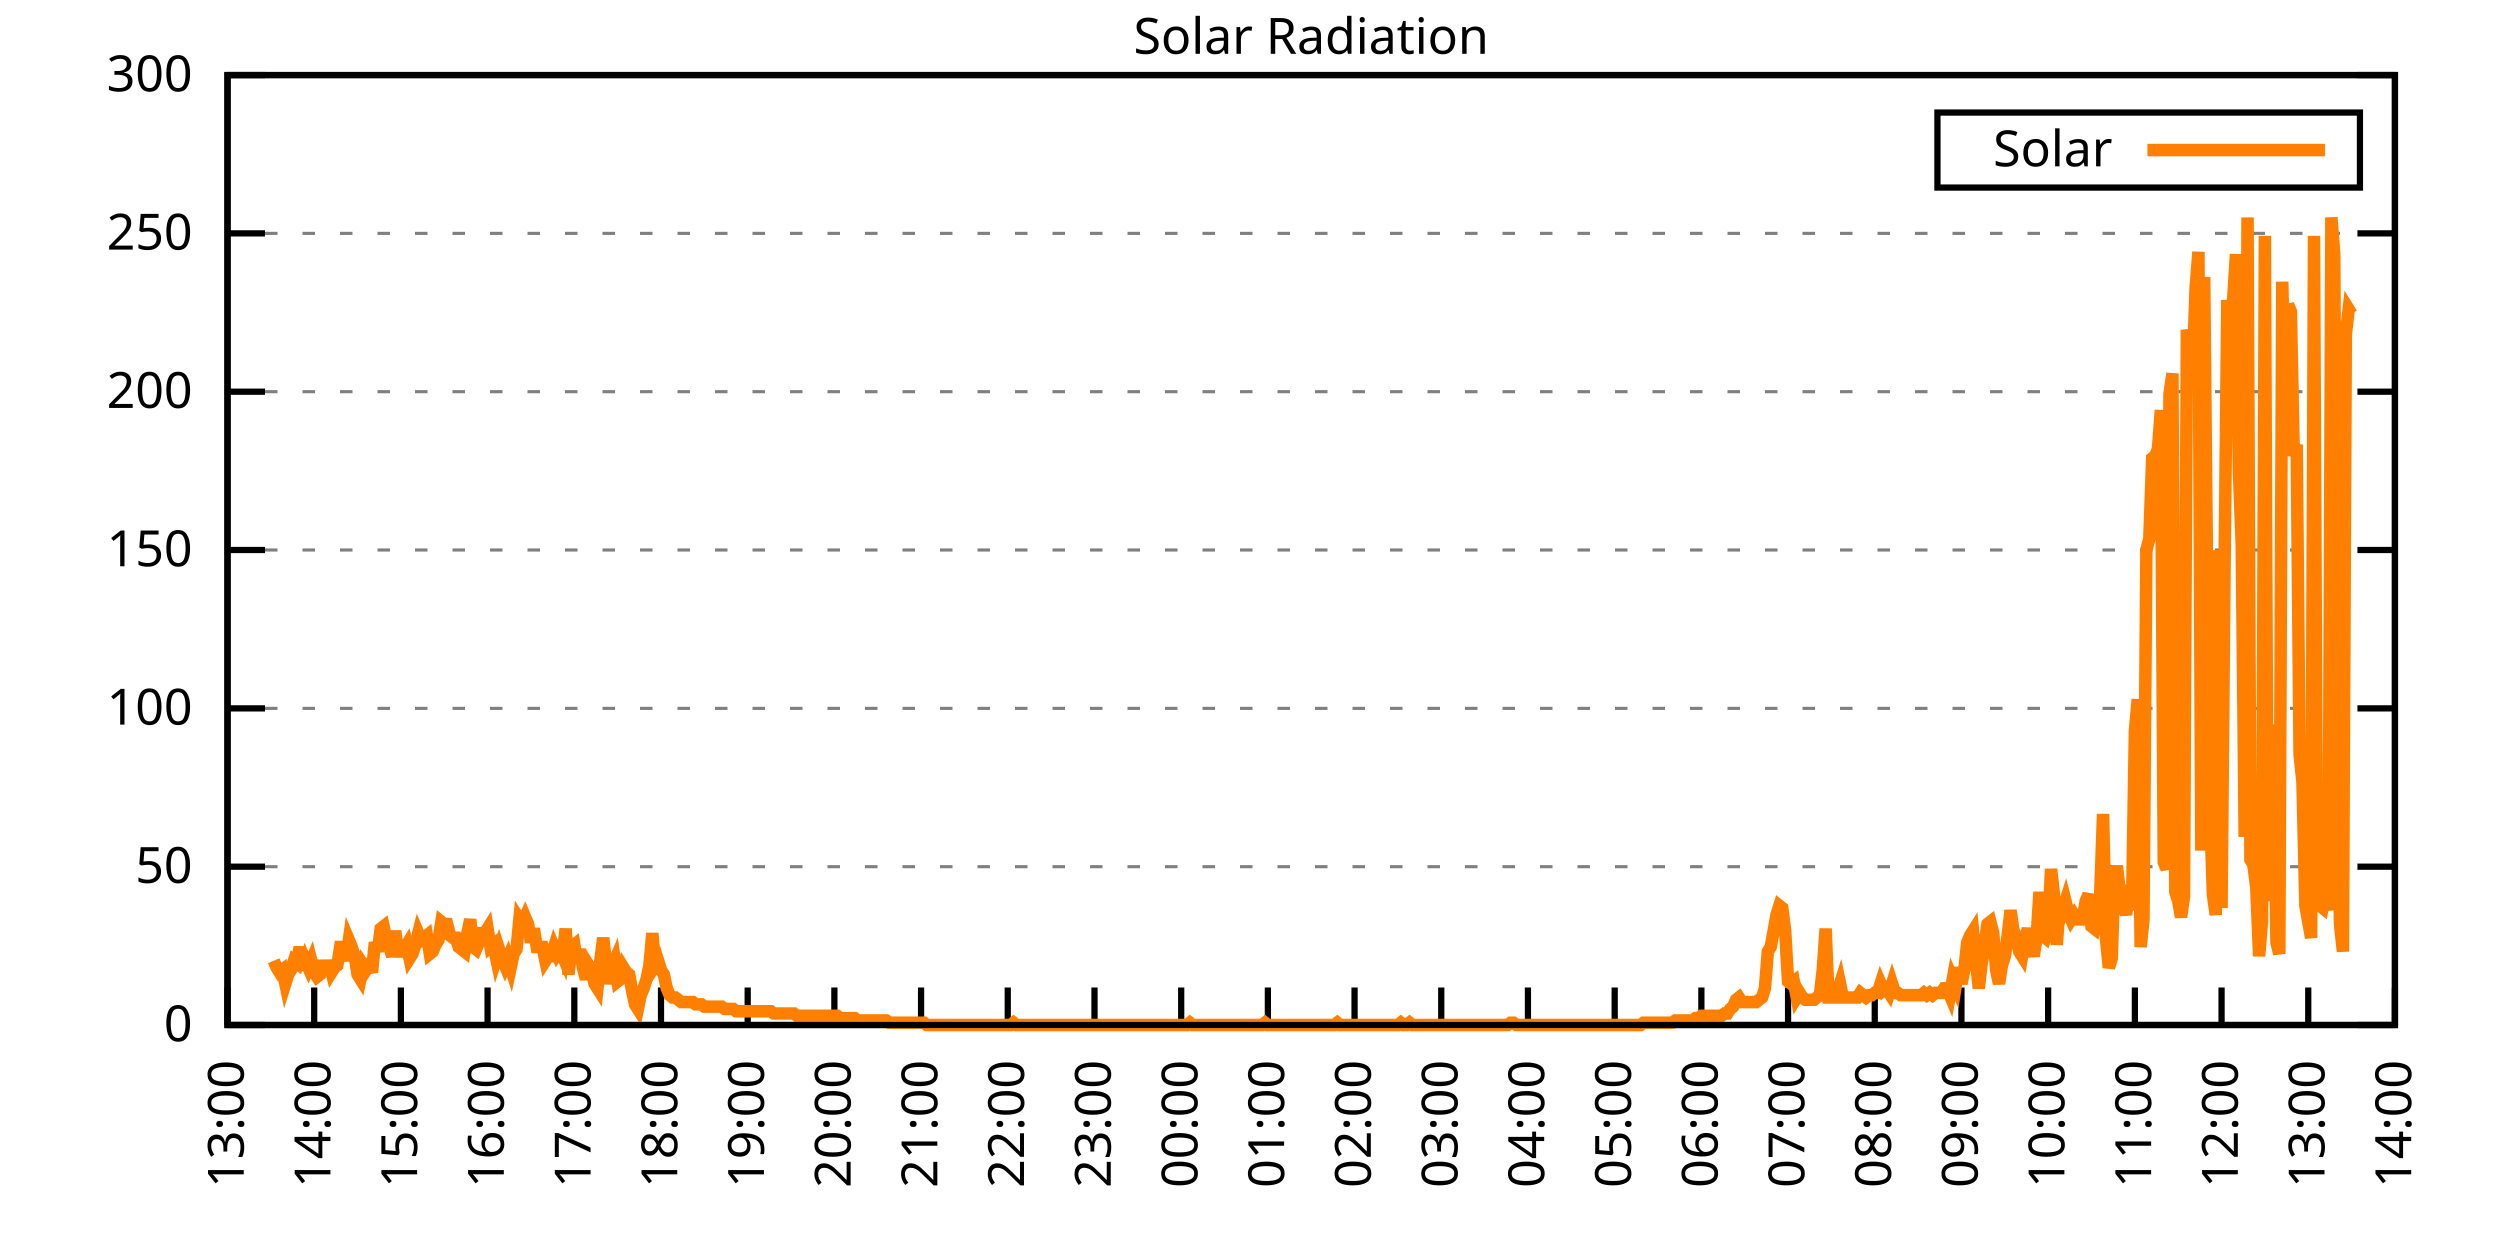
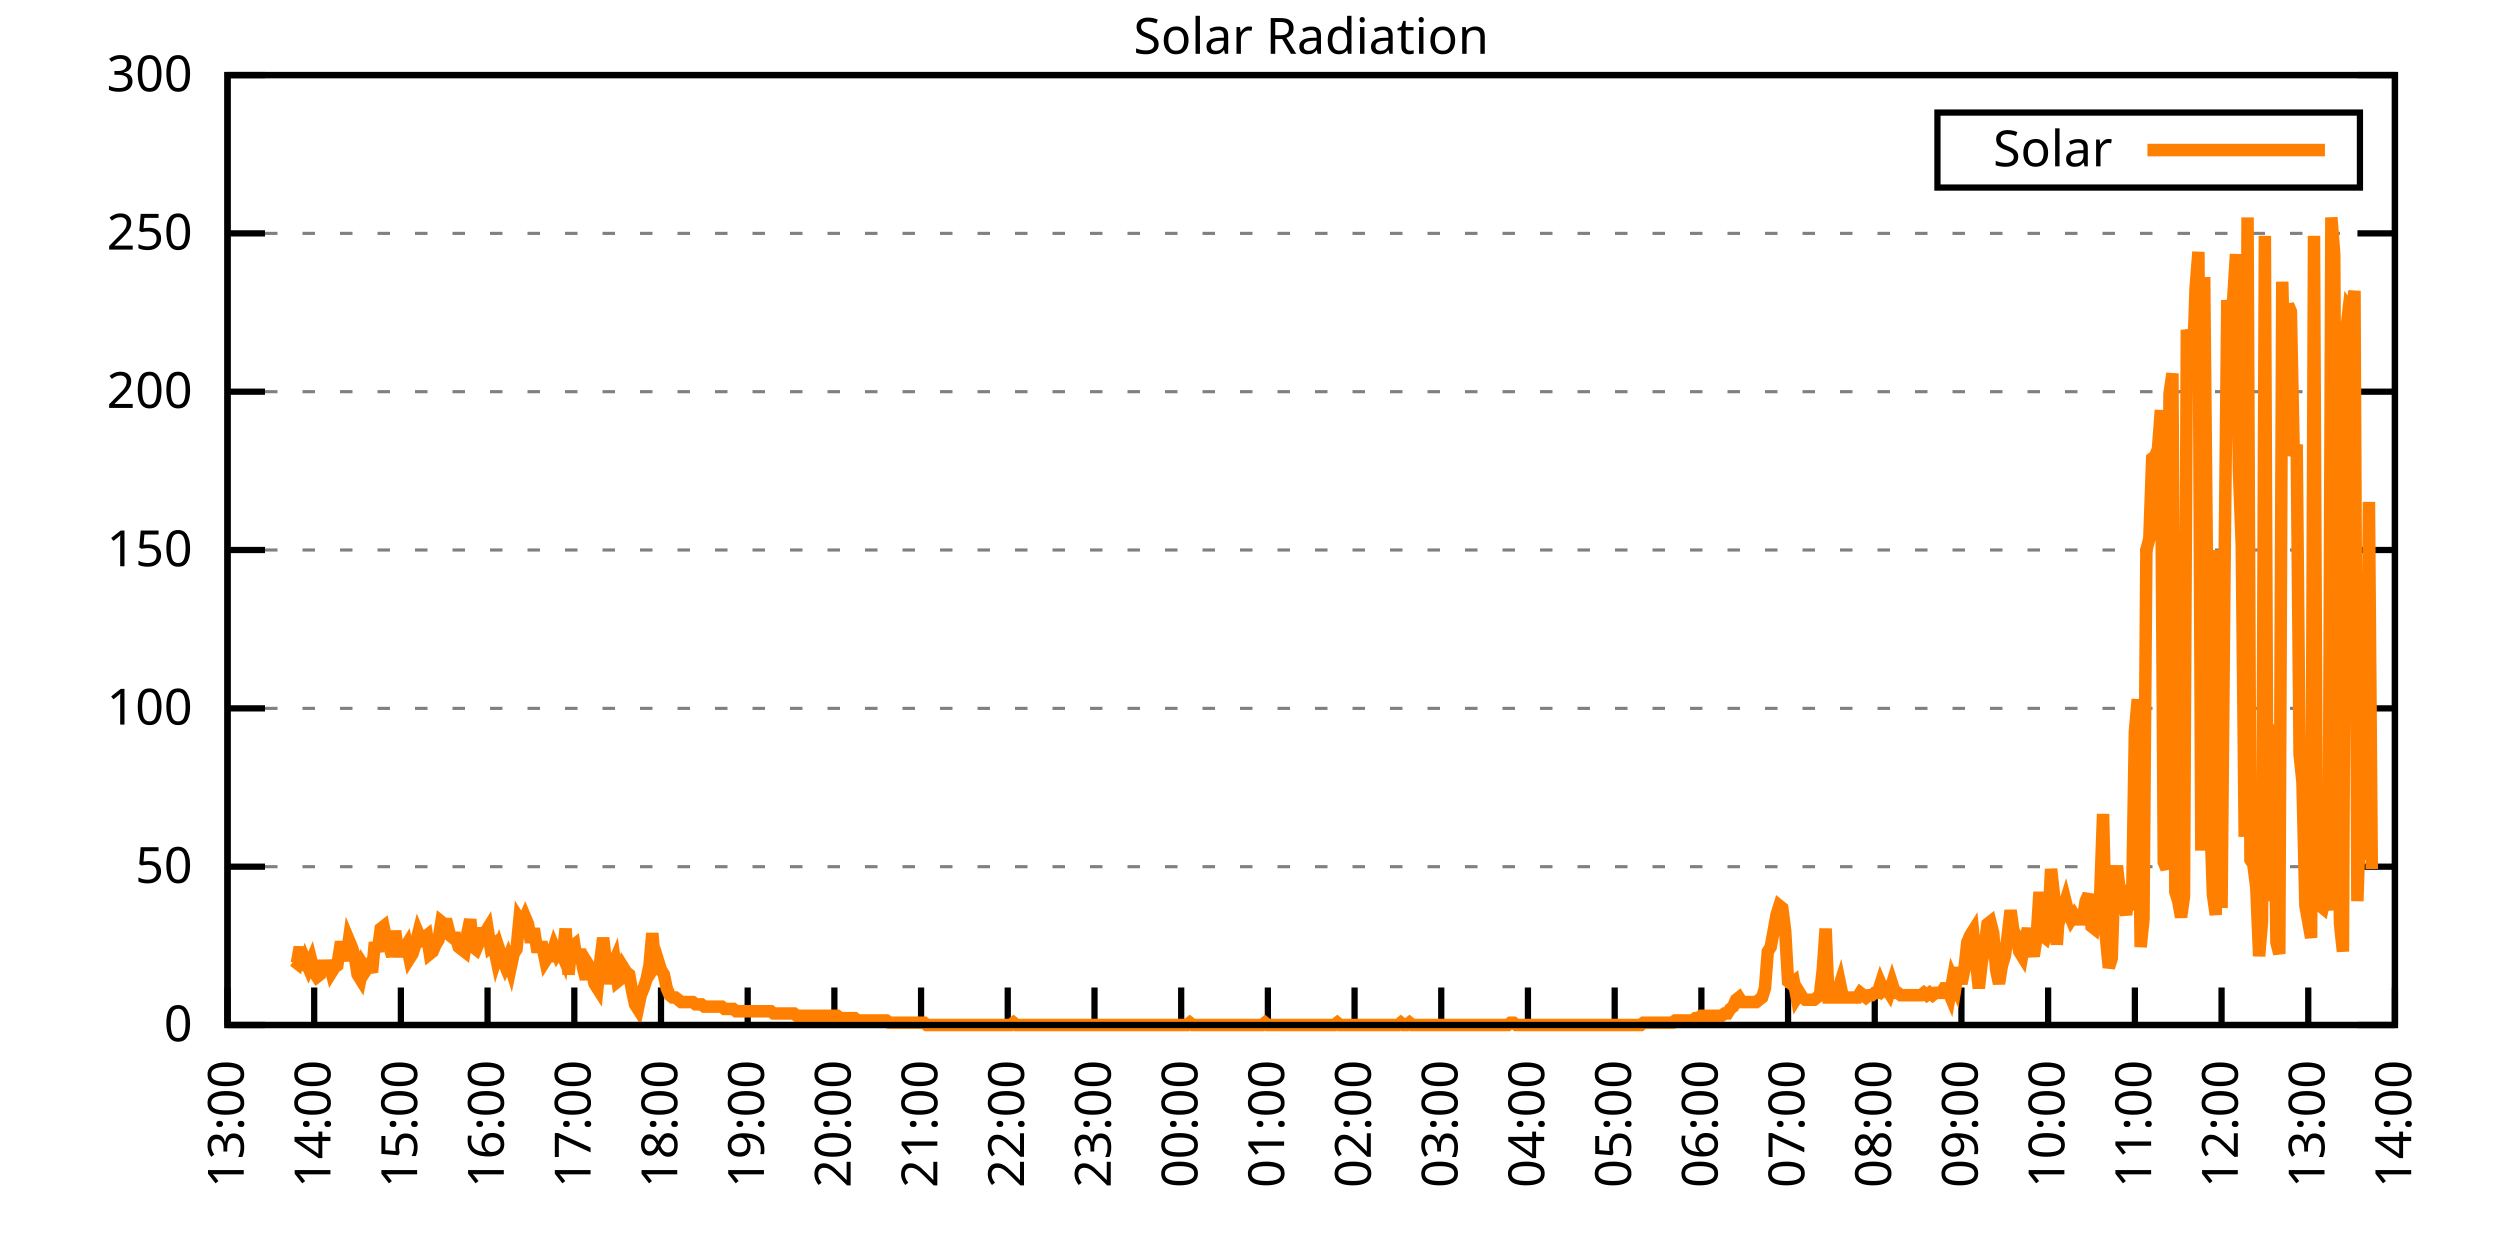
<svg xmlns="http://www.w3.org/2000/svg" xmlns:xlink="http://www.w3.org/1999/xlink" width="400" height="200" viewBox="0 0 400 200">
  <g id="gnuplot_canvas">
    <rect x="0" y="0" width="400" height="200" fill="none" />
    <defs>
      <circle id="gpDot" r="0.5" stroke-width="0.5" stroke="currentColor" />
      <path id="gpPt0" stroke-width="0.333" stroke="currentColor" d="M-1,0 h2 M0,-1 v2" />
      <path id="gpPt1" stroke-width="0.333" stroke="currentColor" d="M-1,-1 L1,1 M1,-1 L-1,1" />
      <path id="gpPt2" stroke-width="0.333" stroke="currentColor" d="M-1,0 L1,0 M0,-1 L0,1 M-1,-1 L1,1 M-1,1 L1,-1" />
      <rect id="gpPt3" stroke-width="0.333" stroke="currentColor" x="-1" y="-1" width="2" height="2" />
      <rect id="gpPt4" stroke-width="0.333" stroke="currentColor" fill="currentColor" x="-1" y="-1" width="2" height="2" />
      <circle id="gpPt5" stroke-width="0.333" stroke="currentColor" cx="0" cy="0" r="1" />
      <use xlink:href="#gpPt5" id="gpPt6" fill="currentColor" stroke="none" />
      <path id="gpPt7" stroke-width="0.333" stroke="currentColor" d="M0,-1.33 L-1.33,0.67 L1.33,0.67 z" />
      <use xlink:href="#gpPt7" id="gpPt8" fill="currentColor" stroke="none" />
      <use xlink:href="#gpPt7" id="gpPt9" stroke="currentColor" transform="rotate(180)" />
      <use xlink:href="#gpPt9" id="gpPt10" fill="currentColor" stroke="none" />
      <use xlink:href="#gpPt3" id="gpPt11" stroke="currentColor" transform="rotate(45)" />
      <use xlink:href="#gpPt11" id="gpPt12" fill="currentColor" stroke="none" />
      <path id="gpPt13" stroke-width="0.333" stroke="currentColor" d="M0,1.330 L1.265,0.411 L0.782,-1.067 L-0.782,-1.076 L-1.265,0.411 z" />
      <use xlink:href="#gpPt13" id="gpPt14" fill="currentColor" stroke="none" />
      <filter id="textbox" filterUnits="objectBoundingBox" x="0" y="0" height="1" width="1">
        <feFlood flood-color="white" flood-opacity="1" result="bgnd" />
        <feComposite in="SourceGraphic" in2="bgnd" operator="atop" />
      </filter>
      <filter id="greybox" filterUnits="objectBoundingBox" x="0" y="0" height="1" width="1">
        <feFlood flood-color="lightgrey" flood-opacity="1" result="grey" />
        <feComposite in="SourceGraphic" in2="grey" operator="atop" />
      </filter>
    </defs>
    <g fill="none" color="white" stroke="currentColor" stroke-width="1.00" stroke-linecap="butt" stroke-linejoin="miter">
</g>
    <g fill="none" color="black" stroke="currentColor" stroke-width="1.00" stroke-linecap="butt" stroke-linejoin="miter">
      <g stroke="none" shape-rendering="crispEdges">
        <polygon fill="rgb(255, 255, 255)" points="36.40,164.00 383.18,164.00 383.18,12.02 36.40,12.02 " />
      </g>
    </g>
    <g fill="none" color="black" stroke="currentColor" stroke-width="1.00" stroke-linecap="butt" stroke-linejoin="miter">
</g>
    <g fill="none" color="black" stroke="black" stroke-width="0.50" stroke-linecap="butt" stroke-linejoin="miter">
</g>
    <g fill="none" color="gray" stroke="currentColor" stroke-width="0.50" stroke-linecap="butt" stroke-linejoin="miter">
      <path stroke="gray" stroke-dasharray="2,4" class="gridline" d="M36.40,164.00 L383.19,164.00  " />
    </g>
    <g fill="none" color="gray" stroke="gray" stroke-width="1.00" stroke-linecap="butt" stroke-linejoin="miter">
</g>
    <g fill="none" color="black" stroke="currentColor" stroke-width="1.00" stroke-linecap="butt" stroke-linejoin="miter">
      <path stroke="black" d="M36.40,164.00 L42.40,164.00 M383.19,164.00 L377.19,164.00  " />
      <g transform="translate(30.80,166.60)" stroke="none" fill="black" font-family="Sans" font-size="8.00" text-anchor="end">
        <text>
          <tspan font-family="Sans"> 0</tspan>
        </text>
      </g>
    </g>
    <g fill="none" color="black" stroke="currentColor" stroke-width="1.00" stroke-linecap="butt" stroke-linejoin="miter">
</g>
    <g fill="none" color="black" stroke="black" stroke-width="0.50" stroke-linecap="butt" stroke-linejoin="miter">
</g>
    <g fill="none" color="gray" stroke="currentColor" stroke-width="0.50" stroke-linecap="butt" stroke-linejoin="miter">
      <path stroke="gray" stroke-dasharray="2,4" class="gridline" d="M36.40,138.67 L383.19,138.67  " />
    </g>
    <g fill="none" color="gray" stroke="gray" stroke-width="1.00" stroke-linecap="butt" stroke-linejoin="miter">
</g>
    <g fill="none" color="black" stroke="currentColor" stroke-width="1.00" stroke-linecap="butt" stroke-linejoin="miter">
      <path stroke="black" d="M36.40,138.67 L42.40,138.67 M383.19,138.67 L377.19,138.67  " />
      <g transform="translate(30.80,141.27)" stroke="none" fill="black" font-family="Sans" font-size="8.00" text-anchor="end">
        <text>
          <tspan font-family="Sans"> 50</tspan>
        </text>
      </g>
    </g>
    <g fill="none" color="black" stroke="currentColor" stroke-width="1.00" stroke-linecap="butt" stroke-linejoin="miter">
</g>
    <g fill="none" color="black" stroke="black" stroke-width="0.50" stroke-linecap="butt" stroke-linejoin="miter">
</g>
    <g fill="none" color="gray" stroke="currentColor" stroke-width="0.50" stroke-linecap="butt" stroke-linejoin="miter">
      <path stroke="gray" stroke-dasharray="2,4" class="gridline" d="M36.40,113.34 L383.19,113.34  " />
    </g>
    <g fill="none" color="gray" stroke="gray" stroke-width="1.00" stroke-linecap="butt" stroke-linejoin="miter">
</g>
    <g fill="none" color="black" stroke="currentColor" stroke-width="1.00" stroke-linecap="butt" stroke-linejoin="miter">
      <path stroke="black" d="M36.40,113.34 L42.40,113.34 M383.19,113.34 L377.19,113.34  " />
      <g transform="translate(30.80,115.94)" stroke="none" fill="black" font-family="Sans" font-size="8.00" text-anchor="end">
        <text>
          <tspan font-family="Sans"> 100</tspan>
        </text>
      </g>
    </g>
    <g fill="none" color="black" stroke="currentColor" stroke-width="1.00" stroke-linecap="butt" stroke-linejoin="miter">
</g>
    <g fill="none" color="black" stroke="black" stroke-width="0.50" stroke-linecap="butt" stroke-linejoin="miter">
</g>
    <g fill="none" color="gray" stroke="currentColor" stroke-width="0.50" stroke-linecap="butt" stroke-linejoin="miter">
      <path stroke="gray" stroke-dasharray="2,4" class="gridline" d="M36.40,88.00 L383.19,88.00  " />
    </g>
    <g fill="none" color="gray" stroke="gray" stroke-width="1.00" stroke-linecap="butt" stroke-linejoin="miter">
</g>
    <g fill="none" color="black" stroke="currentColor" stroke-width="1.00" stroke-linecap="butt" stroke-linejoin="miter">
      <path stroke="black" d="M36.40,88.00 L42.40,88.00 M383.19,88.00 L377.19,88.00  " />
      <g transform="translate(30.80,90.60)" stroke="none" fill="black" font-family="Sans" font-size="8.00" text-anchor="end">
        <text>
          <tspan font-family="Sans"> 150</tspan>
        </text>
      </g>
    </g>
    <g fill="none" color="black" stroke="currentColor" stroke-width="1.00" stroke-linecap="butt" stroke-linejoin="miter">
</g>
    <g fill="none" color="black" stroke="black" stroke-width="0.50" stroke-linecap="butt" stroke-linejoin="miter">
</g>
    <g fill="none" color="gray" stroke="currentColor" stroke-width="0.50" stroke-linecap="butt" stroke-linejoin="miter">
      <path stroke="gray" stroke-dasharray="2,4" class="gridline" d="M36.40,62.67 L383.19,62.67  " />
    </g>
    <g fill="none" color="gray" stroke="gray" stroke-width="1.00" stroke-linecap="butt" stroke-linejoin="miter">
</g>
    <g fill="none" color="black" stroke="currentColor" stroke-width="1.00" stroke-linecap="butt" stroke-linejoin="miter">
      <path stroke="black" d="M36.40,62.67 L42.40,62.67 M383.19,62.67 L377.19,62.67  " />
      <g transform="translate(30.80,65.27)" stroke="none" fill="black" font-family="Sans" font-size="8.00" text-anchor="end">
        <text>
          <tspan font-family="Sans"> 200</tspan>
        </text>
      </g>
    </g>
    <g fill="none" color="black" stroke="currentColor" stroke-width="1.00" stroke-linecap="butt" stroke-linejoin="miter">
</g>
    <g fill="none" color="black" stroke="black" stroke-width="0.50" stroke-linecap="butt" stroke-linejoin="miter">
</g>
    <g fill="none" color="gray" stroke="currentColor" stroke-width="0.50" stroke-linecap="butt" stroke-linejoin="miter">
      <path stroke="gray" stroke-dasharray="2,4" class="gridline" d="M36.40,37.34 L383.19,37.34  " />
    </g>
    <g fill="none" color="gray" stroke="gray" stroke-width="1.00" stroke-linecap="butt" stroke-linejoin="miter">
</g>
    <g fill="none" color="black" stroke="currentColor" stroke-width="1.00" stroke-linecap="butt" stroke-linejoin="miter">
      <path stroke="black" d="M36.40,37.34 L42.40,37.34 M383.19,37.34 L377.19,37.34  " />
      <g transform="translate(30.80,39.94)" stroke="none" fill="black" font-family="Sans" font-size="8.00" text-anchor="end">
        <text>
          <tspan font-family="Sans"> 250</tspan>
        </text>
      </g>
    </g>
    <g fill="none" color="black" stroke="currentColor" stroke-width="1.00" stroke-linecap="butt" stroke-linejoin="miter">
</g>
    <g fill="none" color="black" stroke="black" stroke-width="0.50" stroke-linecap="butt" stroke-linejoin="miter">
</g>
    <g fill="none" color="gray" stroke="currentColor" stroke-width="0.50" stroke-linecap="butt" stroke-linejoin="miter">
      <path stroke="gray" stroke-dasharray="2,4" class="gridline" d="M36.40,12.01 L383.19,12.01  " />
    </g>
    <g fill="none" color="gray" stroke="gray" stroke-width="1.00" stroke-linecap="butt" stroke-linejoin="miter">
</g>
    <g fill="none" color="black" stroke="currentColor" stroke-width="1.00" stroke-linecap="butt" stroke-linejoin="miter">
      <path stroke="black" d="M36.40,12.01 L42.40,12.01 M383.19,12.01 L377.19,12.01  " />
      <g transform="translate(30.80,14.61)" stroke="none" fill="black" font-family="Sans" font-size="8.00" text-anchor="end">
        <text>
          <tspan font-family="Sans"> 300</tspan>
        </text>
      </g>
    </g>
    <g fill="none" color="black" stroke="currentColor" stroke-width="1.00" stroke-linecap="butt" stroke-linejoin="miter">
      <path stroke="black" d="M36.40,164.00 L36.40,158.00  " />
      <g transform="translate(39.00,169.60) rotate(270.00)" stroke="none" fill="black" font-family="Sans" font-size="8.00" text-anchor="end">
        <text>
          <tspan font-family="Sans">13:00</tspan>
        </text>
      </g>
    </g>
    <g fill="none" color="black" stroke="currentColor" stroke-width="1.00" stroke-linecap="butt" stroke-linejoin="miter">
      <path stroke="black" d="M50.27,164.00 L50.27,158.00  " />
      <g transform="translate(52.87,169.60) rotate(270.00)" stroke="none" fill="black" font-family="Sans" font-size="8.00" text-anchor="end">
        <text>
          <tspan font-family="Sans">14:00</tspan>
        </text>
      </g>
    </g>
    <g fill="none" color="black" stroke="currentColor" stroke-width="1.00" stroke-linecap="butt" stroke-linejoin="miter">
      <path stroke="black" d="M64.14,164.00 L64.14,158.00  " />
      <g transform="translate(66.74,169.60) rotate(270.00)" stroke="none" fill="black" font-family="Sans" font-size="8.00" text-anchor="end">
        <text>
          <tspan font-family="Sans">15:00</tspan>
        </text>
      </g>
    </g>
    <g fill="none" color="black" stroke="currentColor" stroke-width="1.00" stroke-linecap="butt" stroke-linejoin="miter">
      <path stroke="black" d="M78.01,164.00 L78.01,158.00  " />
      <g transform="translate(80.61,169.60) rotate(270.00)" stroke="none" fill="black" font-family="Sans" font-size="8.00" text-anchor="end">
        <text>
          <tspan font-family="Sans">16:00</tspan>
        </text>
      </g>
    </g>
    <g fill="none" color="black" stroke="currentColor" stroke-width="1.00" stroke-linecap="butt" stroke-linejoin="miter">
      <path stroke="black" d="M91.89,164.00 L91.89,158.00  " />
      <g transform="translate(94.49,169.60) rotate(270.00)" stroke="none" fill="black" font-family="Sans" font-size="8.00" text-anchor="end">
        <text>
          <tspan font-family="Sans">17:00</tspan>
        </text>
      </g>
    </g>
    <g fill="none" color="black" stroke="currentColor" stroke-width="1.00" stroke-linecap="butt" stroke-linejoin="miter">
      <path stroke="black" d="M105.76,164.00 L105.76,158.00  " />
      <g transform="translate(108.36,169.60) rotate(270.00)" stroke="none" fill="black" font-family="Sans" font-size="8.00" text-anchor="end">
        <text>
          <tspan font-family="Sans">18:00</tspan>
        </text>
      </g>
    </g>
    <g fill="none" color="black" stroke="currentColor" stroke-width="1.00" stroke-linecap="butt" stroke-linejoin="miter">
      <path stroke="black" d="M119.63,164.00 L119.63,158.00  " />
      <g transform="translate(122.23,169.60) rotate(270.00)" stroke="none" fill="black" font-family="Sans" font-size="8.00" text-anchor="end">
        <text>
          <tspan font-family="Sans">19:00</tspan>
        </text>
      </g>
    </g>
    <g fill="none" color="black" stroke="currentColor" stroke-width="1.00" stroke-linecap="butt" stroke-linejoin="miter">
      <path stroke="black" d="M133.50,164.00 L133.50,158.00  " />
      <g transform="translate(136.10,169.60) rotate(270.00)" stroke="none" fill="black" font-family="Sans" font-size="8.00" text-anchor="end">
        <text>
          <tspan font-family="Sans">20:00</tspan>
        </text>
      </g>
    </g>
    <g fill="none" color="black" stroke="currentColor" stroke-width="1.00" stroke-linecap="butt" stroke-linejoin="miter">
      <path stroke="black" d="M147.37,164.00 L147.37,158.00  " />
      <g transform="translate(149.97,169.60) rotate(270.00)" stroke="none" fill="black" font-family="Sans" font-size="8.00" text-anchor="end">
        <text>
          <tspan font-family="Sans">21:00</tspan>
        </text>
      </g>
    </g>
    <g fill="none" color="black" stroke="currentColor" stroke-width="1.00" stroke-linecap="butt" stroke-linejoin="miter">
      <path stroke="black" d="M161.24,164.00 L161.24,158.00  " />
      <g transform="translate(163.84,169.60) rotate(270.00)" stroke="none" fill="black" font-family="Sans" font-size="8.00" text-anchor="end">
        <text>
          <tspan font-family="Sans">22:00</tspan>
        </text>
      </g>
    </g>
    <g fill="none" color="black" stroke="currentColor" stroke-width="1.00" stroke-linecap="butt" stroke-linejoin="miter">
      <path stroke="black" d="M175.12,164.00 L175.12,158.00  " />
      <g transform="translate(177.72,169.60) rotate(270.00)" stroke="none" fill="black" font-family="Sans" font-size="8.00" text-anchor="end">
        <text>
          <tspan font-family="Sans">23:00</tspan>
        </text>
      </g>
    </g>
    <g fill="none" color="black" stroke="currentColor" stroke-width="1.00" stroke-linecap="butt" stroke-linejoin="miter">
      <path stroke="black" d="M188.99,164.00 L188.99,158.00  " />
      <g transform="translate(191.59,169.60) rotate(270.00)" stroke="none" fill="black" font-family="Sans" font-size="8.00" text-anchor="end">
        <text>
          <tspan font-family="Sans">00:00</tspan>
        </text>
      </g>
    </g>
    <g fill="none" color="black" stroke="currentColor" stroke-width="1.00" stroke-linecap="butt" stroke-linejoin="miter">
      <path stroke="black" d="M202.86,164.00 L202.86,158.00  " />
      <g transform="translate(205.46,169.60) rotate(270.00)" stroke="none" fill="black" font-family="Sans" font-size="8.00" text-anchor="end">
        <text>
          <tspan font-family="Sans">01:00</tspan>
        </text>
      </g>
    </g>
    <g fill="none" color="black" stroke="currentColor" stroke-width="1.00" stroke-linecap="butt" stroke-linejoin="miter">
      <path stroke="black" d="M216.73,164.00 L216.73,158.00  " />
      <g transform="translate(219.33,169.60) rotate(270.00)" stroke="none" fill="black" font-family="Sans" font-size="8.00" text-anchor="end">
        <text>
          <tspan font-family="Sans">02:00</tspan>
        </text>
      </g>
    </g>
    <g fill="none" color="black" stroke="currentColor" stroke-width="1.00" stroke-linecap="butt" stroke-linejoin="miter">
      <path stroke="black" d="M230.60,164.00 L230.60,158.00  " />
      <g transform="translate(233.20,169.60) rotate(270.00)" stroke="none" fill="black" font-family="Sans" font-size="8.00" text-anchor="end">
        <text>
          <tspan font-family="Sans">03:00</tspan>
        </text>
      </g>
    </g>
    <g fill="none" color="black" stroke="currentColor" stroke-width="1.00" stroke-linecap="butt" stroke-linejoin="miter">
      <path stroke="black" d="M244.47,164.00 L244.47,158.00  " />
      <g transform="translate(247.07,169.60) rotate(270.00)" stroke="none" fill="black" font-family="Sans" font-size="8.00" text-anchor="end">
        <text>
          <tspan font-family="Sans">04:00</tspan>
        </text>
      </g>
    </g>
    <g fill="none" color="black" stroke="currentColor" stroke-width="1.00" stroke-linecap="butt" stroke-linejoin="miter">
      <path stroke="black" d="M258.35,164.00 L258.35,158.00  " />
      <g transform="translate(260.95,169.60) rotate(270.00)" stroke="none" fill="black" font-family="Sans" font-size="8.00" text-anchor="end">
        <text>
          <tspan font-family="Sans">05:00</tspan>
        </text>
      </g>
    </g>
    <g fill="none" color="black" stroke="currentColor" stroke-width="1.00" stroke-linecap="butt" stroke-linejoin="miter">
      <path stroke="black" d="M272.22,164.00 L272.22,158.00  " />
      <g transform="translate(274.82,169.60) rotate(270.00)" stroke="none" fill="black" font-family="Sans" font-size="8.00" text-anchor="end">
        <text>
          <tspan font-family="Sans">06:00</tspan>
        </text>
      </g>
    </g>
    <g fill="none" color="black" stroke="currentColor" stroke-width="1.00" stroke-linecap="butt" stroke-linejoin="miter">
      <path stroke="black" d="M286.09,164.00 L286.09,158.00  " />
      <g transform="translate(288.69,169.60) rotate(270.00)" stroke="none" fill="black" font-family="Sans" font-size="8.00" text-anchor="end">
        <text>
          <tspan font-family="Sans">07:00</tspan>
        </text>
      </g>
    </g>
    <g fill="none" color="black" stroke="currentColor" stroke-width="1.00" stroke-linecap="butt" stroke-linejoin="miter">
      <path stroke="black" d="M299.96,164.00 L299.96,158.00  " />
      <g transform="translate(302.56,169.60) rotate(270.00)" stroke="none" fill="black" font-family="Sans" font-size="8.00" text-anchor="end">
        <text>
          <tspan font-family="Sans">08:00</tspan>
        </text>
      </g>
    </g>
    <g fill="none" color="black" stroke="currentColor" stroke-width="1.00" stroke-linecap="butt" stroke-linejoin="miter">
      <path stroke="black" d="M313.83,164.00 L313.83,158.00  " />
      <g transform="translate(316.43,169.60) rotate(270.00)" stroke="none" fill="black" font-family="Sans" font-size="8.00" text-anchor="end">
        <text>
          <tspan font-family="Sans">09:00</tspan>
        </text>
      </g>
    </g>
    <g fill="none" color="black" stroke="currentColor" stroke-width="1.00" stroke-linecap="butt" stroke-linejoin="miter">
      <path stroke="black" d="M327.70,164.00 L327.70,158.00  " />
      <g transform="translate(330.30,169.60) rotate(270.00)" stroke="none" fill="black" font-family="Sans" font-size="8.00" text-anchor="end">
        <text>
          <tspan font-family="Sans">10:00</tspan>
        </text>
      </g>
    </g>
    <g fill="none" color="black" stroke="currentColor" stroke-width="1.00" stroke-linecap="butt" stroke-linejoin="miter">
      <path stroke="black" d="M341.58,164.00 L341.58,158.00  " />
      <g transform="translate(344.18,169.60) rotate(270.00)" stroke="none" fill="black" font-family="Sans" font-size="8.00" text-anchor="end">
        <text>
          <tspan font-family="Sans">11:00</tspan>
        </text>
      </g>
    </g>
    <g fill="none" color="black" stroke="currentColor" stroke-width="1.00" stroke-linecap="butt" stroke-linejoin="miter">
      <path stroke="black" d="M355.45,164.00 L355.45,158.00  " />
      <g transform="translate(358.05,169.60) rotate(270.00)" stroke="none" fill="black" font-family="Sans" font-size="8.00" text-anchor="end">
        <text>
          <tspan font-family="Sans">12:00</tspan>
        </text>
      </g>
    </g>
    <g fill="none" color="black" stroke="currentColor" stroke-width="1.00" stroke-linecap="butt" stroke-linejoin="miter">
      <path stroke="black" d="M369.32,164.00 L369.32,158.00  " />
      <g transform="translate(371.92,169.60) rotate(270.00)" stroke="none" fill="black" font-family="Sans" font-size="8.00" text-anchor="end">
        <text>
          <tspan font-family="Sans">13:00</tspan>
        </text>
      </g>
    </g>
    <g fill="none" color="black" stroke="currentColor" stroke-width="1.00" stroke-linecap="butt" stroke-linejoin="miter">
      <path stroke="black" d="M383.19,164.00 L383.19,158.00  " />
      <g transform="translate(385.79,169.60) rotate(270.00)" stroke="none" fill="black" font-family="Sans" font-size="8.00" text-anchor="end">
        <text>
          <tspan font-family="Sans">14:00</tspan>
        </text>
      </g>
    </g>
    <g fill="none" color="black" stroke="currentColor" stroke-width="1.00" stroke-linecap="butt" stroke-linejoin="miter">
</g>
    <g fill="none" color="black" stroke="currentColor" stroke-width="1.00" stroke-linecap="butt" stroke-linejoin="miter">
      <path stroke="black" d="M36.40,12.01 L36.40,164.00 L383.19,164.00 L383.19,12.01 L36.40,12.01 Z  " />
    </g>
    <g fill="none" color="black" stroke="currentColor" stroke-width="1.00" stroke-linecap="butt" stroke-linejoin="miter">
</g>
    <g fill="none" color="black" stroke="currentColor" stroke-width="1.00" stroke-linecap="butt" stroke-linejoin="miter">
      <path stroke="black" d="M309.99,30.01 L309.99,18.01 L377.59,18.01 L377.59,30.01 L309.99,30.01 Z  " />
    </g>
    <g id="Solar_Radiation_plot_1">
      <g fill="none" color="white" stroke="black" stroke-width="2.00" stroke-linecap="butt" stroke-linejoin="miter">
</g>
      <g fill="none" color="black" stroke="currentColor" stroke-width="2.00" stroke-linecap="butt" stroke-linejoin="miter">
        <g transform="translate(337.99,26.61)" stroke="none" fill="black" font-family="Sans" font-size="8.00" text-anchor="end">
          <text>
            <tspan font-family="Sans">Solar</tspan>
          </text>
        </g>
      </g>
      <g fill="none" color="black" stroke="currentColor" stroke-width="2.00" stroke-linecap="butt" stroke-linejoin="miter">
-         <path stroke="rgb(255, 127,   0)" d="M343.59,24.01 L371.99,24.01 M43.80,153.72 L44.26,154.82 L44.72,155.56 L45.19,155.19 L45.65,157.39 L46.11,155.92   L46.57,155.19 L47.03,153.72 L47.50,154.09 L47.96,151.52 L48.42,155.19 L48.88,153.72 L49.35,154.82 L49.81,153.72   L50.27,155.56 L50.73,156.29 L51.20,155.92 L51.66,153.72 L52.12,155.92 L52.58,153.72 L53.05,155.56 L53.51,154.82   L53.97,154.46 L54.43,151.52 L54.90,151.52 L55.36,153.72 L55.82,150.42 L56.28,151.52 L56.75,152.99 L57.21,155.92   L57.67,156.66 L58.13,154.46 L58.59,155.19 L59.06,154.46 L59.52,155.56 L59.98,150.79 L60.44,152.25 L60.91,148.58   L61.37,148.22 L61.83,150.42 L62.29,151.52 L62.76,152.99 L63.22,148.95 L63.68,152.25 L64.14,152.25 L64.61,151.89   L65.07,151.15 L65.53,153.35 L65.99,152.62 L66.46,151.15 L66.92,149.32 L67.38,150.42 L67.84,150.05 L68.30,149.68   L68.77,152.62 L69.23,152.25 L69.69,151.15 L70.15,150.42 L70.62,147.48 L71.08,147.85 L71.54,147.85 L72.00,149.68   L72.47,150.05 L72.93,150.05 L73.39,151.52 L73.85,151.89 L74.32,152.25 L74.78,149.32 L75.24,147.11 L75.70,151.52   L76.17,151.89 L76.63,150.79 L77.09,149.32 L77.55,149.32 L78.01,148.58 L78.48,151.52 L78.94,151.15 L79.40,153.35   L79.86,151.89 L80.33,153.35 L80.79,154.46 L81.25,153.35 L81.71,154.82 L82.18,152.62 L82.64,151.89 L83.10,147.11   L83.56,147.85 L84.03,146.75 L84.49,147.85 L84.95,150.79 L85.41,148.58 L85.88,151.52 L86.34,151.52 L86.80,151.52   L87.26,153.72 L87.72,152.99 L88.19,152.99 L88.65,151.52 L89.11,152.62 L89.57,151.89 L90.04,152.99 L90.50,148.58   L90.96,155.92 L91.42,151.52 L91.89,151.15 L92.35,154.09 L92.81,151.89 L93.27,154.82 L93.74,156.66 L94.20,154.46   L94.66,155.19 L95.12,157.39 L95.59,158.13 L96.05,153.72 L96.51,150.05 L96.97,154.09 L97.44,157.39 L97.90,154.82   L98.36,153.72 L98.82,157.03 L99.28,156.66 L99.75,154.82 L100.21,155.56 L100.67,155.92 L101.13,158.49 L101.60,160.70   L102.06,161.43 L102.52,159.23 L102.98,158.13 L103.45,156.66 L103.91,154.46 L104.37,149.32 L104.83,154.46 L105.30,153.72   L105.76,155.19 L106.22,155.92 L106.68,158.13 L107.15,159.23 L107.61,159.60 L108.07,159.60 L108.53,159.96 L108.99,160.33   L109.46,160.33 L109.92,160.33 L110.38,160.33 L110.84,160.33 L111.31,160.70 L111.77,160.70 L112.23,160.70 L112.69,161.06   L113.16,161.06 L113.62,161.06 L114.08,161.06 L114.54,161.06 L115.01,161.06 L115.47,161.06 L115.93,161.43 L116.39,161.43   L116.86,161.43 L117.32,161.43 L117.78,161.80 L118.24,161.80 L118.70,161.80 L119.17,161.80 L119.63,161.80 L120.09,161.80   L120.55,161.80 L121.02,161.80 L121.48,161.80 L121.94,161.80 L122.40,161.80 L122.87,161.80 L123.33,161.80 L123.79,162.16   L124.25,162.16 L124.72,162.16 L125.18,162.16 L125.64,162.16 L126.10,162.16 L126.57,162.16 L127.03,162.16 L127.49,162.53   L127.95,162.53 L128.41,162.53 L128.88,162.53 L129.34,162.53 L129.80,162.53 L130.26,162.53 L130.73,162.53 L131.19,162.53   L131.65,162.53 L132.11,162.53 L132.58,162.53 L133.04,162.53 L133.50,162.53 L133.96,162.53 L134.43,162.90 L134.89,162.90   L135.35,162.90 L135.81,162.90 L136.28,162.90 L136.74,162.90 L137.20,163.27 L137.66,163.27 L138.13,163.27 L138.59,163.27   L139.05,163.27 L139.51,163.27 L139.97,163.27 L140.44,163.27 L140.90,163.27 L141.36,163.27 L141.82,163.27 L142.29,163.63   L142.75,163.63 L143.21,163.63 L143.67,163.63 L144.14,163.63 L144.60,163.63 L145.06,163.63 L145.52,163.63 L145.99,163.63   L146.45,163.63 L146.91,163.63 L147.37,163.63 L147.84,163.63 L148.30,164.00 L148.76,164.00 L149.22,164.00 L149.68,164.00   L150.15,164.00 L150.61,164.00 L151.07,164.00 L151.53,164.00 L152.00,164.00 L152.46,164.00 L152.92,164.00 L153.38,164.00   L153.85,164.00 L154.31,164.00 L154.77,164.00 L155.23,164.00 L155.70,164.00 L156.16,164.00 L156.62,164.00 L157.08,164.00   L157.55,164.00 L158.01,164.00 L158.47,164.00 L158.93,164.00 L159.39,164.00 L159.86,164.00 L160.32,164.00 L160.78,164.00   L161.24,164.00 L161.71,164.00 L162.17,163.63 L162.63,164.00 L163.09,164.00 L163.56,164.00 L164.02,164.00 L164.48,164.00   L164.94,164.00 L165.41,164.00 L165.87,164.00 L166.33,164.00 L166.79,164.00 L167.26,164.00 L167.72,164.00 L168.18,164.00   L168.64,164.00 L169.10,164.00 L169.57,164.00 L170.03,164.00 L170.49,164.00 L170.95,164.00 L171.42,164.00 L171.88,164.00   L172.34,164.00 L172.80,164.00 L173.27,164.00 L173.73,164.00 L174.19,164.00 L174.65,164.00 L175.12,164.00 L175.58,164.00   L176.04,164.00 L176.50,164.00 L176.97,164.00 L177.43,164.00 L177.89,164.00 L178.35,164.00 L178.82,164.00 L179.28,164.00   L179.74,164.00 L180.20,164.00 L180.66,164.00 L181.13,164.00 L181.59,164.00 L182.05,164.00 L182.51,164.00 L182.98,164.00   L183.44,164.00 L183.90,164.00 L184.36,164.00 L184.83,164.00 L185.29,164.00 L185.75,164.00 L186.21,164.00 L186.68,164.00   L187.14,164.00 L187.60,164.00 L188.06,164.00 L188.53,164.00 L188.99,164.00 L189.45,164.00 L189.91,164.00 L190.37,163.63   L190.84,164.00 L191.30,164.00 L191.76,164.00 L192.22,164.00 L192.69,164.00 L193.15,164.00 L193.61,164.00 L194.07,164.00   L194.54,164.00 L195.00,164.00 L195.46,164.00 L195.92,164.00 L196.39,164.00 L196.85,164.00 L197.31,164.00 L197.77,164.00   L198.24,164.00 L198.70,164.00 L199.16,164.00 L199.62,164.00 L200.08,164.00 L200.55,164.00 L201.01,164.00 L201.47,164.00   L201.93,164.00 L202.40,163.63 L202.86,164.00 L203.32,164.00 L203.78,164.00 L204.25,164.00 L204.71,164.00 L205.17,164.00   L205.63,164.00 L206.10,164.00 L206.56,164.00 L207.02,164.00 L207.48,164.00 L207.95,164.00 L208.41,164.00 L208.87,164.00   L209.33,164.00 L209.80,164.00 L210.26,164.00 L210.72,164.00 L211.18,164.00 L211.64,164.00 L212.11,164.00 L212.57,164.00   L213.03,164.00 L213.49,164.00 L213.96,163.63 L214.42,164.00 L214.88,164.00 L215.34,164.00 L215.81,164.00 L216.27,164.00   L216.73,164.00 L217.19,164.00 L217.66,164.00 L218.12,164.00 L218.58,164.00 L219.04,164.00 L219.51,164.00 L219.97,164.00   L220.43,164.00 L220.89,164.00 L221.35,164.00 L221.82,164.00 L222.28,164.00 L222.74,164.00 L223.20,164.00 L223.67,164.00   L224.13,163.63 L224.59,164.00 L225.05,164.00 L225.52,163.63 L225.98,164.00 L226.44,164.00 L226.90,164.00 L227.37,164.00   L227.83,164.00 L228.29,164.00 L228.75,164.00 L229.22,164.00 L229.68,164.00 L230.14,164.00 L230.60,164.00 L231.06,164.00   L231.53,164.00 L231.99,164.00 L232.45,164.00 L232.91,164.00 L233.38,164.00 L233.84,164.00 L234.30,164.00 L234.76,164.00   L235.23,164.00 L235.69,164.00 L236.15,164.00 L236.61,164.00 L237.08,164.00 L237.54,164.00 L238.00,164.00 L238.46,164.00   L238.93,164.00 L239.39,164.00 L239.85,164.00 L240.31,164.00 L240.77,164.00 L241.24,164.00 L241.70,163.63 L242.16,163.63   L242.62,164.00 L243.09,164.00 L243.55,164.00 L244.01,164.00 L244.47,164.00 L244.94,164.00 L245.40,164.00 L245.86,164.00   L246.32,164.00 L246.79,164.00 L247.25,164.00 L247.71,164.00 L248.17,164.00 L248.64,164.00 L249.10,164.00 L249.56,164.00   L250.02,164.00 L250.49,164.00 L250.95,164.00 L251.41,164.00 L251.87,164.00 L252.33,164.00 L252.80,164.00 L253.26,164.00   L253.72,164.00 L254.18,164.00 L254.65,164.00 L255.11,164.00 L255.57,164.00 L256.03,164.00 L256.50,164.00 L256.96,164.00   L257.42,164.00 L257.88,164.00 L258.35,164.00 L258.81,164.00 L259.27,164.00 L259.73,164.00 L260.20,164.00 L260.66,164.00   L261.12,164.00 L261.58,164.00 L262.04,164.00 L262.51,164.00 L262.97,163.63 L263.43,163.63 L263.89,163.63 L264.36,163.63   L264.82,163.63 L265.28,163.63 L265.74,163.63 L266.21,163.63 L266.67,163.63 L267.13,163.63 L267.59,163.63 L268.06,163.27   L268.52,163.27 L268.98,163.27 L269.44,163.27 L269.91,163.27 L270.37,163.27 L270.83,163.27 L271.29,162.90 L271.75,162.90   L272.22,162.53 L272.68,162.53 L273.14,162.53 L273.60,162.53 L274.07,162.53 L274.53,162.53 L274.99,162.53 L275.45,162.53   L275.92,162.16 L276.38,162.16 L276.84,161.43 L277.30,161.06 L277.77,159.96 L278.23,159.60 L278.69,160.33 L279.15,160.33   L279.62,160.33 L280.08,160.33 L280.54,160.33 L281.00,160.33 L281.46,159.96 L281.93,159.60 L282.39,158.13 L282.85,152.25   L283.31,151.52 L283.78,148.95 L284.24,146.38 L284.70,144.91 L285.16,145.28 L285.63,148.95 L286.09,157.03 L286.55,157.39   L287.01,157.03 L287.48,159.60 L287.94,158.86 L288.40,159.60 L288.86,159.96 L289.33,159.96 L289.79,159.96 L290.25,159.96   L290.71,159.60 L291.18,159.23 L291.64,155.19 L292.10,148.58 L292.56,159.60 L293.02,159.60 L293.49,159.60 L293.95,158.86   L294.41,157.39 L294.87,159.60 L295.34,159.60 L295.80,159.60 L296.26,159.60 L296.72,159.60 L297.19,159.60 L297.65,158.86   L298.11,159.23 L298.57,159.60 L299.04,159.23 L299.50,159.23 L299.96,158.86 L300.42,158.86 L300.89,157.39 L301.35,158.49   L301.81,158.13 L302.27,158.86 L302.73,157.39 L303.20,158.86 L303.66,158.86 L304.12,159.23 L304.58,159.23 L305.05,159.23   L305.51,159.23 L305.97,159.23 L306.43,159.23 L306.90,159.23 L307.36,159.23 L307.82,158.86 L308.28,159.23 L308.75,158.86   L309.21,159.23 L309.67,158.86 L310.13,158.86 L310.60,158.86 L311.06,158.13 L311.52,158.13 L311.98,159.23 L312.44,156.66   L312.91,157.76 L313.37,154.82 L313.83,157.39 L314.29,155.19 L314.76,150.79 L315.22,149.68 L315.68,148.95 L316.14,153.72   L316.61,158.13 L317.07,154.09 L317.53,151.52 L317.99,147.85 L318.46,147.48 L318.92,149.32 L319.38,155.19 L319.84,157.39   L320.31,154.46 L320.77,152.99 L321.23,149.68 L321.69,145.65 L322.15,148.95 L322.62,149.68 L323.08,152.25 L323.54,152.99   L324.00,150.42 L324.47,148.58 L324.93,151.15 L325.39,152.99 L325.85,150.05 L326.32,142.71 L326.78,149.68 L327.24,150.05   L327.70,148.58 L328.17,139.04 L328.63,143.08 L329.09,151.15 L329.55,144.55 L330.02,145.65 L330.48,144.18 L330.94,146.01   L331.40,147.11 L331.87,146.38 L332.33,147.11 L332.79,147.11 L333.25,147.11 L333.71,144.18 L334.18,143.08 L334.64,148.22   L335.10,148.58 L335.56,146.38 L336.03,143.08 L336.49,130.23 L336.95,150.05 L337.41,154.82 L337.88,153.35 L338.34,139.41   L338.80,139.41 L339.26,143.44 L339.73,144.55 L340.19,146.38 L340.65,141.61 L341.11,145.65 L341.58,117.01 L342.04,111.88   L342.50,151.52 L342.96,147.11 L343.42,88.02 L343.89,86.18 L344.35,73.33 L344.81,72.97 L345.27,71.86 L345.74,65.62   L346.20,137.94 L346.66,139.04 L347.12,63.05 L347.59,59.75 L348.05,142.71 L348.51,144.18 L348.97,146.75 L349.44,143.44   L349.90,52.78 L350.36,54.61 L350.82,60.12 L351.29,46.17 L351.75,40.30 L352.21,136.10 L352.67,44.33 L353.13,92.05   L353.60,129.13 L354.06,143.08 L354.52,146.38 L354.98,88.02 L355.45,145.28 L355.91,92.79 L356.37,48.00 L356.83,56.81   L357.30,48.00 L357.76,40.66 L358.22,75.17 L358.68,87.28 L359.15,133.90 L359.61,34.79 L360.07,137.57 L360.53,138.30   L361.00,141.98 L361.46,152.99 L361.92,147.48 L362.38,37.73 L362.84,144.18 L363.31,135.37 L363.77,115.91 L364.23,150.79   L364.69,152.62 L365.16,45.07 L365.62,65.26 L366.08,48.74 L366.54,49.84 L367.01,72.97 L367.47,71.13 L367.93,120.69   L368.39,125.09 L368.86,144.91 L369.32,147.48 L369.78,150.05 L370.24,37.73 L370.71,140.14 L371.17,144.91 L371.63,145.28   L372.09,143.08 L372.56,145.65 L373.02,34.79 L373.48,40.66 L373.94,121.42 L374.40,147.85 L374.87,152.25 L375.33,53.51   L375.79,49.47 L376.25,50.21  " />
+         <path stroke="rgb(255, 127,   0)" d="M343.59,24.01 L371.99,24.01 M47.03,153.72 L47.50,154.09 L47.96,151.52 L48.42,155.19 L48.88,153.72 L49.35,154.82   L49.81,153.72 L50.27,155.56 L50.73,156.29 L51.20,155.92 L51.66,153.72 L52.12,155.92 L52.58,153.72 L53.05,155.56   L53.51,154.82 L53.97,154.46 L54.43,151.52 L54.90,151.52 L55.36,153.72 L55.82,150.42 L56.28,151.52 L56.75,152.99   L57.21,155.92 L57.67,156.66 L58.13,154.46 L58.59,155.19 L59.06,154.46 L59.52,155.56 L59.98,150.79 L60.44,152.25   L60.91,148.58 L61.37,148.22 L61.83,150.42 L62.29,151.52 L62.76,152.99 L63.22,148.95 L63.68,152.25 L64.14,152.25   L64.61,151.89 L65.07,151.15 L65.53,153.35 L65.99,152.62 L66.46,151.15 L66.92,149.32 L67.38,150.42 L67.84,150.05   L68.30,149.68 L68.77,152.62 L69.23,152.25 L69.69,151.15 L70.15,150.42 L70.62,147.48 L71.08,147.85 L71.54,147.85   L72.00,149.68 L72.47,150.05 L72.93,150.05 L73.39,151.52 L73.85,151.89 L74.32,152.25 L74.78,149.32 L75.24,147.11   L75.70,151.52 L76.17,151.89 L76.63,150.79 L77.09,149.32 L77.55,149.32 L78.01,148.58 L78.48,151.52 L78.94,151.15   L79.40,153.35 L79.86,151.89 L80.33,153.35 L80.79,154.46 L81.25,153.35 L81.71,154.82 L82.18,152.62 L82.64,151.89   L83.10,147.11 L83.56,147.85 L84.03,146.75 L84.49,147.85 L84.95,150.79 L85.41,148.58 L85.88,151.52 L86.34,151.52   L86.80,151.52 L87.26,153.72 L87.72,152.99 L88.19,152.99 L88.65,151.52 L89.11,152.62 L89.57,151.89 L90.04,152.99   L90.50,148.58 L90.96,155.92 L91.42,151.52 L91.89,151.15 L92.35,154.09 L92.81,151.89 L93.27,154.82 L93.74,156.66   L94.20,154.46 L94.66,155.19 L95.12,157.39 L95.59,158.13 L96.05,153.72 L96.51,150.05 L96.97,154.09 L97.44,157.39   L97.90,154.82 L98.36,153.72 L98.82,157.03 L99.28,156.66 L99.75,154.82 L100.21,155.56 L100.67,155.92 L101.13,158.49   L101.60,160.70 L102.06,161.43 L102.52,159.23 L102.98,158.13 L103.45,156.66 L103.91,154.46 L104.37,149.32 L104.83,154.46   L105.30,153.72 L105.76,155.19 L106.22,155.92 L106.68,158.13 L107.15,159.23 L107.61,159.60 L108.07,159.60 L108.53,159.96   L108.99,160.33 L109.46,160.33 L109.92,160.33 L110.38,160.33 L110.84,160.33 L111.31,160.70 L111.77,160.70 L112.23,160.70   L112.69,161.06 L113.16,161.06 L113.62,161.06 L114.08,161.06 L114.54,161.06 L115.01,161.06 L115.47,161.06 L115.93,161.43   L116.39,161.43 L116.86,161.43 L117.32,161.43 L117.78,161.80 L118.24,161.80 L118.70,161.80 L119.17,161.80 L119.63,161.80   L120.09,161.80 L120.55,161.80 L121.02,161.80 L121.48,161.80 L121.94,161.80 L122.40,161.80 L122.87,161.80 L123.33,161.80   L123.79,162.16 L124.25,162.16 L124.72,162.16 L125.18,162.16 L125.64,162.16 L126.10,162.16 L126.57,162.16 L127.03,162.16   L127.49,162.53 L127.95,162.53 L128.41,162.53 L128.88,162.53 L129.34,162.53 L129.80,162.53 L130.26,162.53 L130.73,162.53   L131.19,162.53 L131.65,162.53 L132.11,162.53 L132.58,162.53 L133.04,162.53 L133.50,162.53 L133.96,162.53 L134.43,162.90   L134.89,162.90 L135.35,162.90 L135.81,162.90 L136.28,162.90 L136.74,162.90 L137.20,163.27 L137.66,163.27 L138.13,163.27   L138.59,163.27 L139.05,163.27 L139.51,163.27 L139.97,163.27 L140.44,163.27 L140.90,163.27 L141.36,163.27 L141.82,163.27   L142.29,163.63 L142.75,163.63 L143.21,163.63 L143.67,163.63 L144.14,163.63 L144.60,163.63 L145.06,163.63 L145.52,163.63   L145.99,163.63 L146.45,163.63 L146.91,163.63 L147.37,163.63 L147.84,163.63 L148.30,164.00 L148.76,164.00 L149.22,164.00   L149.68,164.00 L150.15,164.00 L150.61,164.00 L151.07,164.00 L151.53,164.00 L152.00,164.00 L152.46,164.00 L152.92,164.00   L153.38,164.00 L153.85,164.00 L154.31,164.00 L154.77,164.00 L155.23,164.00 L155.70,164.00 L156.16,164.00 L156.62,164.00   L157.08,164.00 L157.55,164.00 L158.01,164.00 L158.47,164.00 L158.93,164.00 L159.39,164.00 L159.86,164.00 L160.32,164.00   L160.78,164.00 L161.24,164.00 L161.71,164.00 L162.17,163.63 L162.63,164.00 L163.09,164.00 L163.56,164.00 L164.02,164.00   L164.48,164.00 L164.94,164.00 L165.41,164.00 L165.87,164.00 L166.33,164.00 L166.79,164.00 L167.26,164.00 L167.72,164.00   L168.18,164.00 L168.64,164.00 L169.10,164.00 L169.57,164.00 L170.03,164.00 L170.49,164.00 L170.95,164.00 L171.42,164.00   L171.88,164.00 L172.34,164.00 L172.80,164.00 L173.27,164.00 L173.73,164.00 L174.19,164.00 L174.65,164.00 L175.12,164.00   L175.58,164.00 L176.04,164.00 L176.50,164.00 L176.97,164.00 L177.43,164.00 L177.89,164.00 L178.35,164.00 L178.82,164.00   L179.28,164.00 L179.74,164.00 L180.20,164.00 L180.66,164.00 L181.13,164.00 L181.59,164.00 L182.05,164.00 L182.51,164.00   L182.98,164.00 L183.44,164.00 L183.90,164.00 L184.36,164.00 L184.83,164.00 L185.29,164.00 L185.75,164.00 L186.21,164.00   L186.68,164.00 L187.14,164.00 L187.60,164.00 L188.06,164.00 L188.53,164.00 L188.99,164.00 L189.45,164.00 L189.91,164.00   L190.37,163.63 L190.84,164.00 L191.30,164.00 L191.76,164.00 L192.22,164.00 L192.69,164.00 L193.15,164.00 L193.61,164.00   L194.07,164.00 L194.54,164.00 L195.00,164.00 L195.46,164.00 L195.92,164.00 L196.39,164.00 L196.85,164.00 L197.31,164.00   L197.77,164.00 L198.24,164.00 L198.70,164.00 L199.16,164.00 L199.62,164.00 L200.08,164.00 L200.55,164.00 L201.01,164.00   L201.47,164.00 L201.93,164.00 L202.40,163.63 L202.86,164.00 L203.32,164.00 L203.78,164.00 L204.25,164.00 L204.71,164.00   L205.17,164.00 L205.63,164.00 L206.10,164.00 L206.56,164.00 L207.02,164.00 L207.48,164.00 L207.95,164.00 L208.41,164.00   L208.87,164.00 L209.33,164.00 L209.80,164.00 L210.26,164.00 L210.72,164.00 L211.18,164.00 L211.64,164.00 L212.11,164.00   L212.57,164.00 L213.03,164.00 L213.49,164.00 L213.96,163.63 L214.42,164.00 L214.88,164.00 L215.34,164.00 L215.81,164.00   L216.27,164.00 L216.73,164.00 L217.19,164.00 L217.66,164.00 L218.12,164.00 L218.58,164.00 L219.04,164.00 L219.51,164.00   L219.97,164.00 L220.43,164.00 L220.89,164.00 L221.35,164.00 L221.82,164.00 L222.28,164.00 L222.74,164.00 L223.20,164.00   L223.67,164.00 L224.13,163.63 L224.59,164.00 L225.05,164.00 L225.52,163.63 L225.98,164.00 L226.44,164.00 L226.90,164.00   L227.37,164.00 L227.83,164.00 L228.29,164.00 L228.75,164.00 L229.22,164.00 L229.68,164.00 L230.14,164.00 L230.60,164.00   L231.06,164.00 L231.53,164.00 L231.99,164.00 L232.45,164.00 L232.91,164.00 L233.38,164.00 L233.84,164.00 L234.30,164.00   L234.76,164.00 L235.23,164.00 L235.69,164.00 L236.15,164.00 L236.61,164.00 L237.08,164.00 L237.54,164.00 L238.00,164.00   L238.46,164.00 L238.93,164.00 L239.39,164.00 L239.85,164.00 L240.31,164.00 L240.77,164.00 L241.24,164.00 L241.70,163.63   L242.16,163.63 L242.62,164.00 L243.09,164.00 L243.55,164.00 L244.01,164.00 L244.47,164.00 L244.94,164.00 L245.40,164.00   L245.86,164.00 L246.32,164.00 L246.79,164.00 L247.25,164.00 L247.71,164.00 L248.17,164.00 L248.64,164.00 L249.10,164.00   L249.56,164.00 L250.02,164.00 L250.49,164.00 L250.95,164.00 L251.41,164.00 L251.87,164.00 L252.33,164.00 L252.80,164.00   L253.26,164.00 L253.72,164.00 L254.18,164.00 L254.65,164.00 L255.11,164.00 L255.57,164.00 L256.03,164.00 L256.50,164.00   L256.96,164.00 L257.42,164.00 L257.88,164.00 L258.35,164.00 L258.81,164.00 L259.27,164.00 L259.73,164.00 L260.20,164.00   L260.66,164.00 L261.12,164.00 L261.58,164.00 L262.04,164.00 L262.51,164.00 L262.97,163.63 L263.43,163.63 L263.89,163.63   L264.36,163.63 L264.82,163.63 L265.28,163.63 L265.74,163.63 L266.21,163.63 L266.67,163.63 L267.13,163.63 L267.59,163.63   L268.06,163.27 L268.52,163.27 L268.98,163.27 L269.44,163.27 L269.91,163.27 L270.37,163.27 L270.83,163.27 L271.29,162.90   L271.75,162.90 L272.22,162.53 L272.68,162.53 L273.14,162.53 L273.60,162.53 L274.07,162.53 L274.53,162.53 L274.99,162.53   L275.45,162.53 L275.92,162.16 L276.38,162.16 L276.84,161.43 L277.30,161.06 L277.77,159.96 L278.23,159.60 L278.69,160.33   L279.15,160.33 L279.62,160.33 L280.08,160.33 L280.54,160.33 L281.00,160.33 L281.46,159.96 L281.93,159.60 L282.39,158.13   L282.85,152.25 L283.31,151.52 L283.78,148.95 L284.24,146.38 L284.70,144.91 L285.16,145.28 L285.63,148.95 L286.09,157.03   L286.55,157.39 L287.01,157.03 L287.48,159.60 L287.94,158.86 L288.40,159.60 L288.86,159.96 L289.33,159.96 L289.79,159.96   L290.25,159.96 L290.71,159.60 L291.18,159.23 L291.64,155.19 L292.10,148.58 L292.56,159.60 L293.02,159.60 L293.49,159.60   L293.95,158.86 L294.41,157.39 L294.87,159.60 L295.34,159.60 L295.80,159.60 L296.26,159.60 L296.72,159.60 L297.19,159.60   L297.65,158.86 L298.11,159.23 L298.57,159.60 L299.04,159.23 L299.50,159.23 L299.96,158.86 L300.42,158.86 L300.89,157.39   L301.35,158.49 L301.81,158.13 L302.27,158.86 L302.73,157.39 L303.20,158.86 L303.66,158.86 L304.12,159.23 L304.58,159.23   L305.05,159.23 L305.51,159.23 L305.97,159.23 L306.43,159.23 L306.90,159.23 L307.36,159.23 L307.82,158.86 L308.28,159.23   L308.75,158.86 L309.21,159.23 L309.67,158.86 L310.13,158.86 L310.60,158.86 L311.06,158.13 L311.52,158.13 L311.98,159.23   L312.44,156.66 L312.91,157.76 L313.37,154.82 L313.83,157.39 L314.29,155.19 L314.76,150.79 L315.22,149.68 L315.68,148.95   L316.14,153.72 L316.61,158.13 L317.07,154.09 L317.53,151.52 L317.99,147.85 L318.46,147.48 L318.92,149.32 L319.38,155.19   L319.84,157.39 L320.31,154.46 L320.77,152.99 L321.23,149.68 L321.69,145.65 L322.15,148.95 L322.62,149.68 L323.08,152.25   L323.54,152.99 L324.00,150.42 L324.47,148.58 L324.93,151.15 L325.39,152.99 L325.85,150.05 L326.32,142.71 L326.78,149.68   L327.24,150.05 L327.70,148.58 L328.17,139.04 L328.63,143.08 L329.09,151.15 L329.55,144.55 L330.02,145.65 L330.48,144.18   L330.94,146.01 L331.40,147.11 L331.87,146.38 L332.33,147.11 L332.79,147.11 L333.25,147.11 L333.71,144.18 L334.18,143.08   L334.64,148.22 L335.10,148.58 L335.56,146.38 L336.03,143.08 L336.49,130.23 L336.95,150.05 L337.41,154.82 L337.88,153.35   L338.34,139.41 L338.80,139.41 L339.26,143.44 L339.73,144.55 L340.19,146.38 L340.65,141.61 L341.11,145.65 L341.58,117.01   L342.04,111.88 L342.50,151.52 L342.96,147.11 L343.42,88.02 L343.89,86.18 L344.35,73.33 L344.81,72.97 L345.27,71.86   L345.74,65.62 L346.20,137.94 L346.66,139.04 L347.12,63.05 L347.59,59.75 L348.05,142.71 L348.51,144.18 L348.97,146.75   L349.44,143.44 L349.90,52.78 L350.36,54.61 L350.82,60.12 L351.29,46.17 L351.75,40.30 L352.21,136.10 L352.67,44.33   L353.13,92.05 L353.60,129.13 L354.06,143.08 L354.52,146.38 L354.98,88.02 L355.45,145.28 L355.91,92.79 L356.37,48.00   L356.83,56.81 L357.30,48.00 L357.76,40.66 L358.22,75.17 L358.68,87.28 L359.15,133.90 L359.61,34.79 L360.07,137.57   L360.53,138.30 L361.00,141.98 L361.46,152.99 L361.92,147.48 L362.38,37.73 L362.84,144.18 L363.31,135.37 L363.77,115.91   L364.23,150.79 L364.69,152.62 L365.16,45.07 L365.62,65.26 L366.08,48.74 L366.54,49.84 L367.01,72.97 L367.47,71.13   L367.93,120.69 L368.39,125.09 L368.86,144.91 L369.32,147.48 L369.78,150.05 L370.24,37.73 L370.71,140.14 L371.17,144.91   L371.63,145.28 L372.09,143.08 L372.56,145.65 L373.02,34.79 L373.48,40.66 L373.94,121.42 L374.40,147.85 L374.87,152.25   L375.33,53.51 L375.79,49.47 L376.25,50.21 L376.72,46.54 L377.18,144.18 L377.64,130.23 L378.10,123.25 L378.57,137.57   L379.03,80.31 L379.49,139.04  " />
      </g>
    </g>
    <g fill="none" color="black" stroke="currentColor" stroke-width="2.00" stroke-linecap="butt" stroke-linejoin="miter">
</g>
    <g fill="none" color="black" stroke="black" stroke-width="1.00" stroke-linecap="butt" stroke-linejoin="miter">
</g>
    <g fill="none" color="black" stroke="currentColor" stroke-width="1.00" stroke-linecap="butt" stroke-linejoin="miter">
      <path stroke="black" d="M36.40,12.01 L36.40,164.00 L383.19,164.00 L383.19,12.01 L36.40,12.01 Z  " />
      <g transform="translate(6.80,88.01) rotate(270.00)" stroke="none" fill="black" font-family="Sans" font-size="8.00" text-anchor="middle">
        <text />
      </g>
    </g>
    <g fill="none" color="black" stroke="currentColor" stroke-width="1.00" stroke-linecap="butt" stroke-linejoin="miter">
</g>
    <g fill="none" color="black" stroke="currentColor" stroke-width="1.00" stroke-linecap="butt" stroke-linejoin="miter">
      <g transform="translate(209.79,8.61)" stroke="none" fill="black" font-family="Sans" font-size="8.00" text-anchor="middle">
        <text>
          <tspan font-family="Sans">Solar Radiation</tspan>
        </text>
      </g>
    </g>
    <g fill="none" color="black" stroke="currentColor" stroke-width="1.00" stroke-linecap="butt" stroke-linejoin="miter">
</g>
  </g>
</svg>
